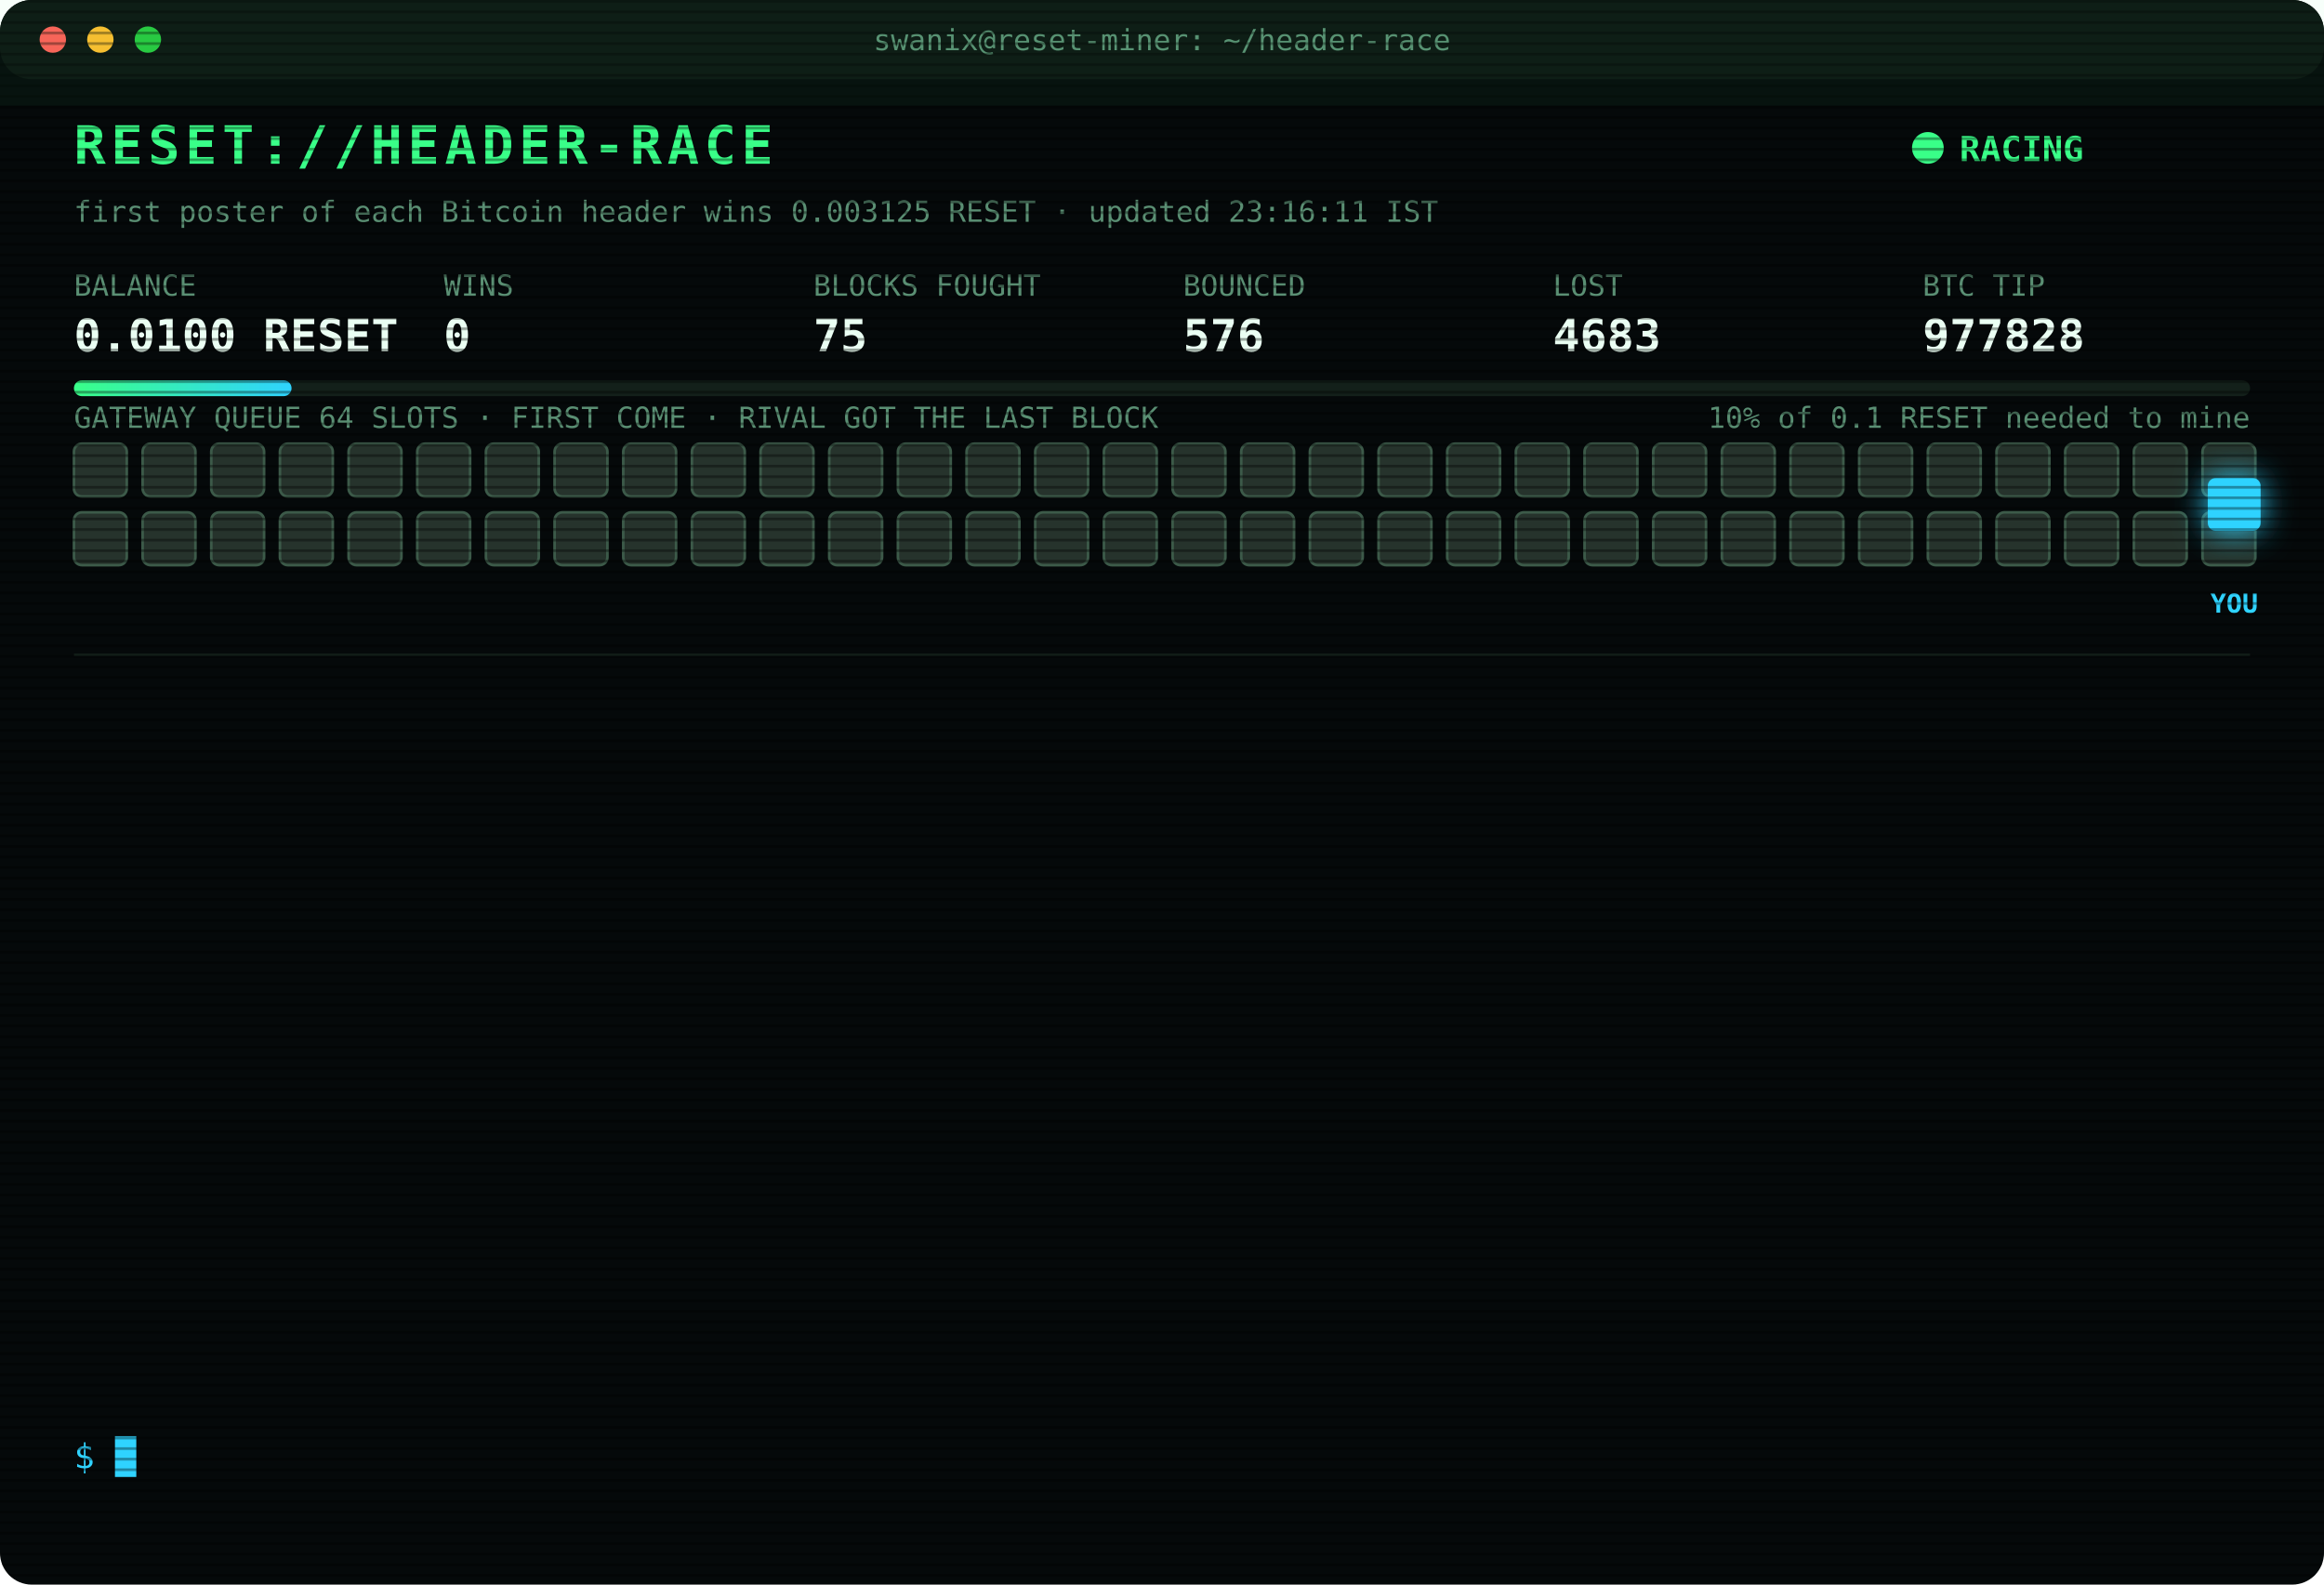
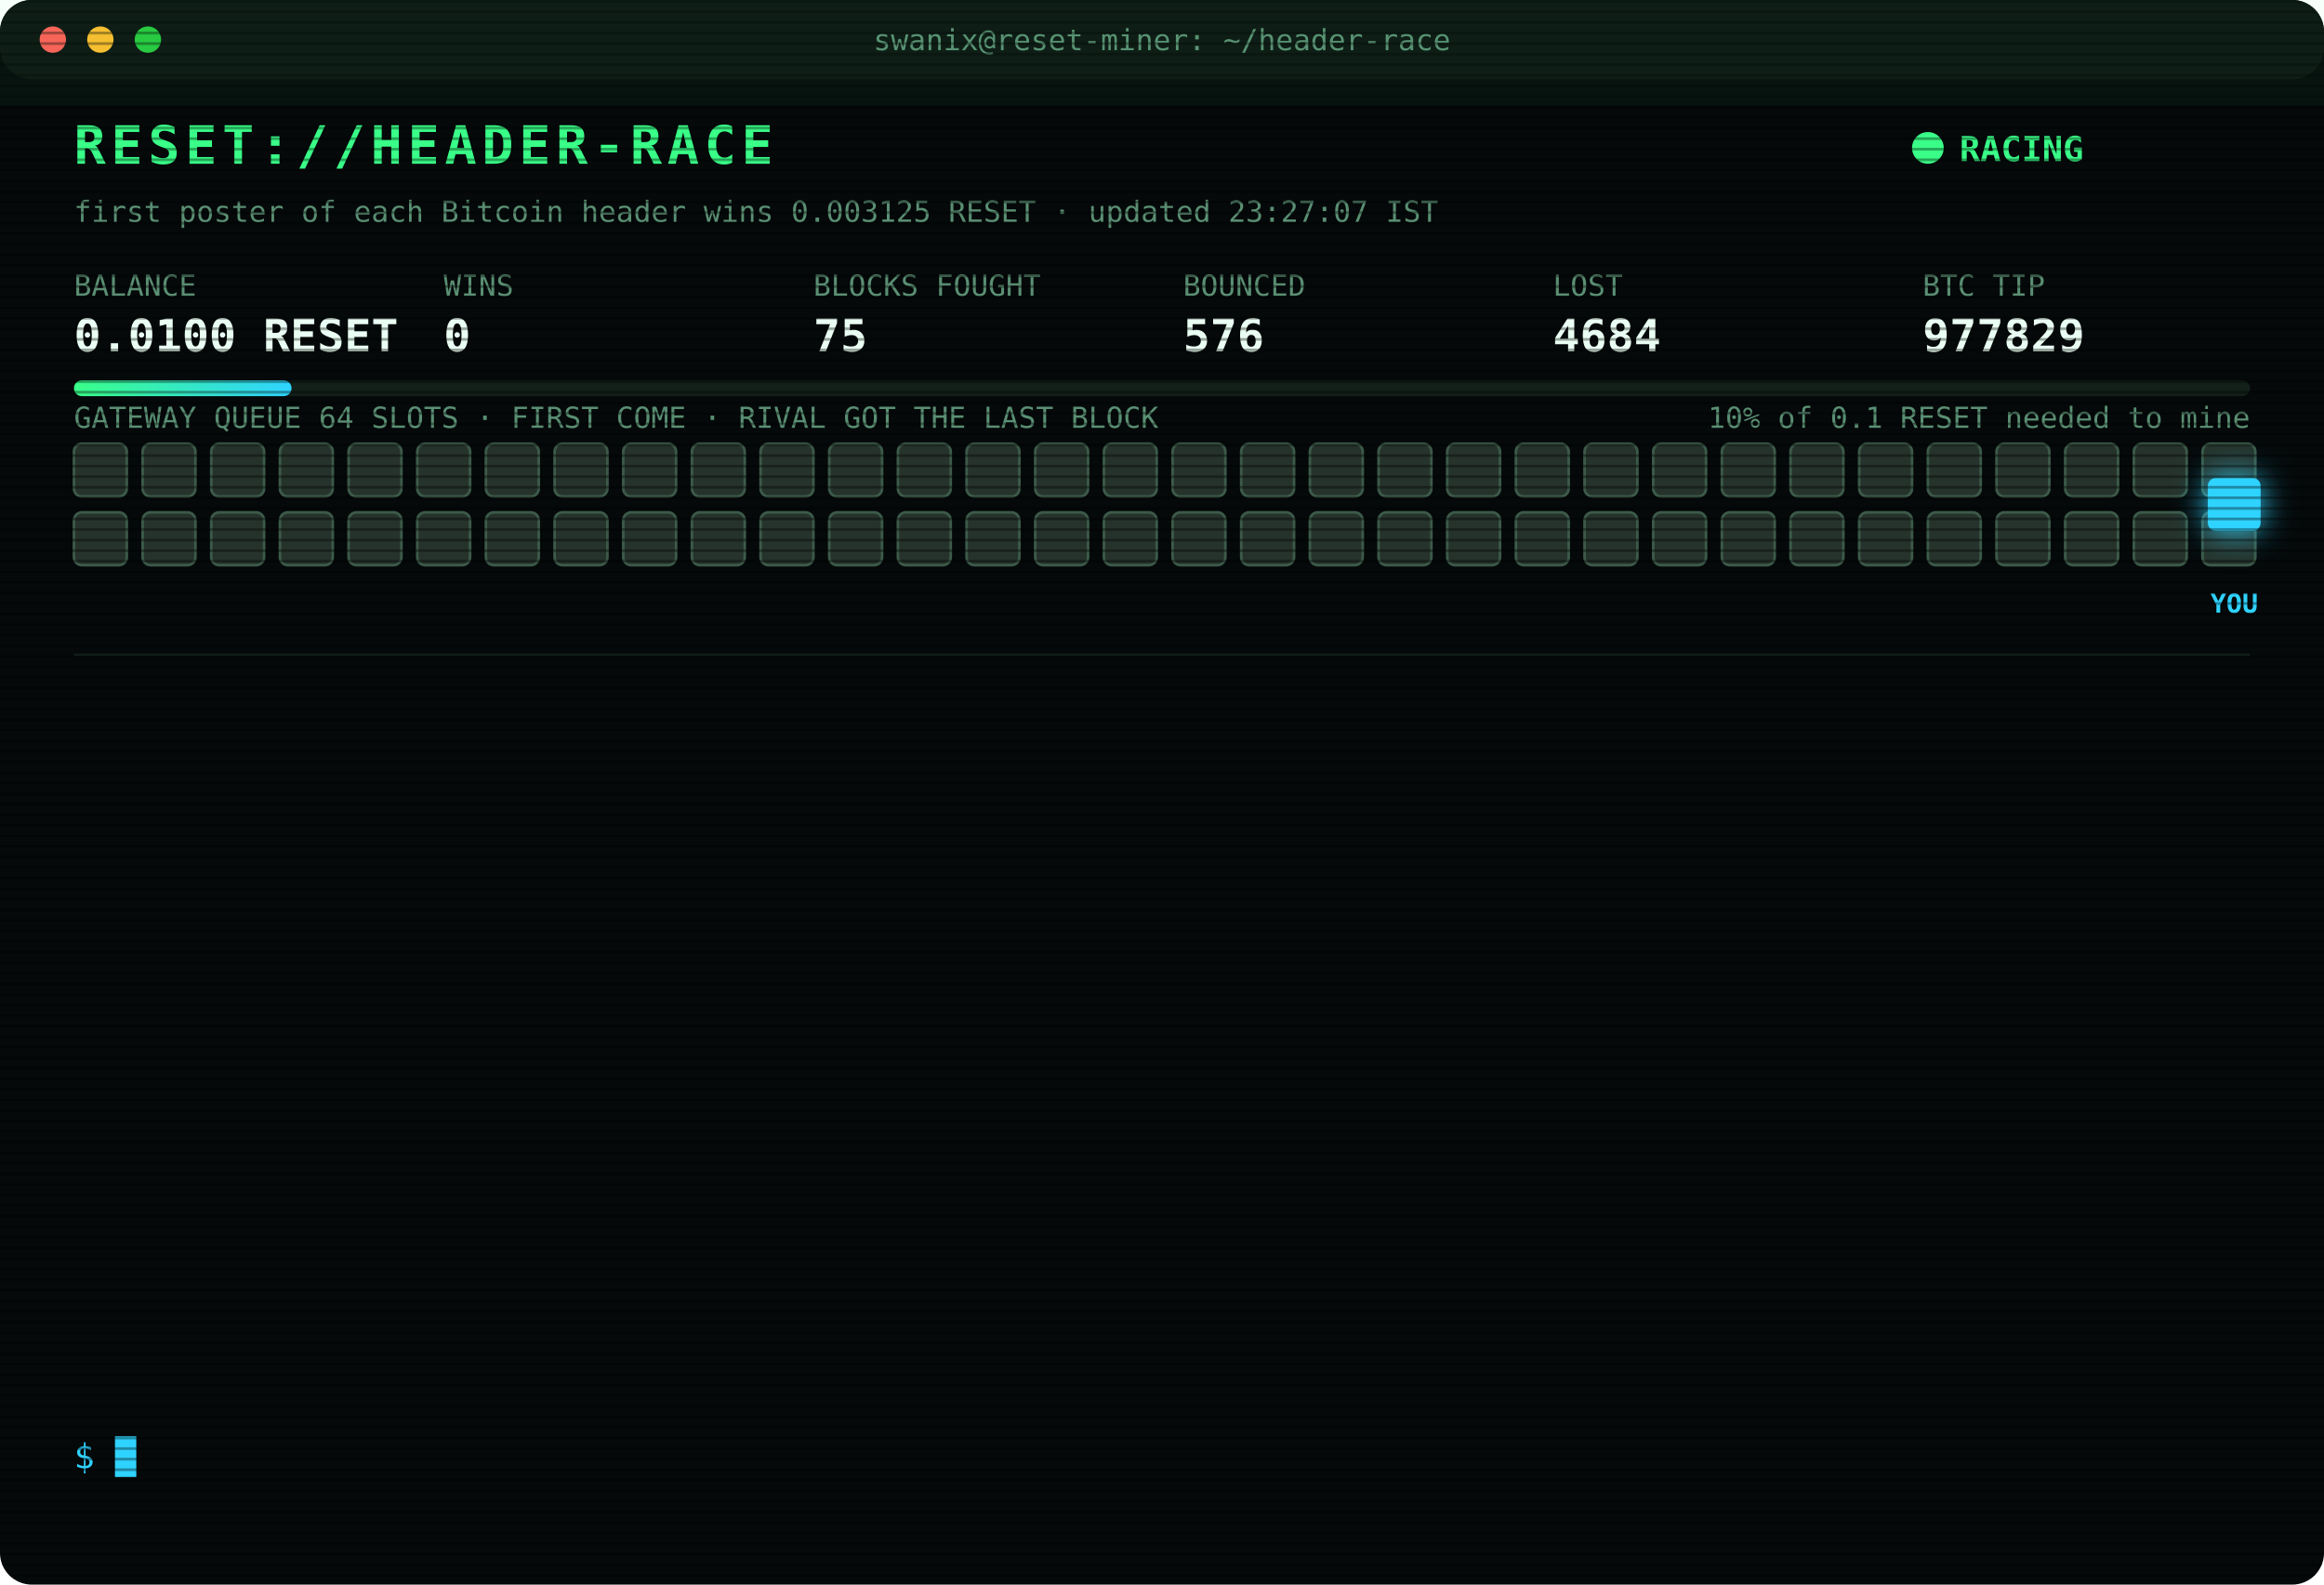
<svg xmlns="http://www.w3.org/2000/svg" width="880" height="600" viewBox="0 0 880 600" font-family="ui-monospace,SFMono-Regular,Menlo,Consolas,monospace">
  <style>
text{font-size:13px;fill:#7CFFB2}
.title{font-size:20px;font-weight:700;fill:#39FF88;letter-spacing:2px;animation:glitch 3s infinite steps(1)}
.sub{fill:#2fd3ff}.k{fill:#5a8f73;font-size:11px}.v{font-size:17px;font-weight:700;fill:#eafff3}
.ts{fill:#3f6b56}.boot{fill:#2fd3ff}.dim{fill:#5a8f73}.bad{fill:#ff4d6d}.warn{fill:#ffd23f}.mag{fill:#ff5cf0}.win{fill:#39FF88;font-weight:700}
.tag{font-size:10px;fill:#2fd3ff;font-weight:700}
.rival{fill:#26332c;stroke:#3c5a49;animation:jam 1.2s infinite alternate}
.idle{fill:#141c18;stroke:#22302a;animation:breathe 4s infinite}
.me{fill:#2fd3ff;filter:drop-shadow(0 0 6px #2fd3ff)}
.hover{animation:nudge 1.1s infinite ease-in-out}.bounce{animation:kick 1.4s infinite}
.ln{opacity:0;animation:in .4s forwards}
.cur{animation:blink 1s infinite steps(1)}
.scan{animation:scan 6s infinite linear}
.led{animation:blink 1.4s infinite}
@keyframes in{from{opacity:0;transform:translateX(-6px)}to{opacity:1;transform:none}}
@keyframes blink{50%{opacity:0}}
@keyframes jam{to{fill:#33463b}}
@keyframes breathe{50%{opacity:.4}}
@keyframes nudge{50%{transform:translateX(-10px)}}
@keyframes kick{0%,100%{transform:none}30%{transform:translateX(-14px)}55%{transform:translateX(10px) translateY(-6px)}}
@keyframes glitch{0%,92%{transform:none}93%{transform:translateX(2px);fill:#ff4d6d}95%{transform:translateX(-2px);fill:#2fd3ff}97%{transform:none}}
@keyframes scan{from{transform:translateY(-40px)}to{transform:translateY(600px)}}
</style>
  <defs>
    <pattern id="sl" width="4" height="4" patternUnits="userSpaceOnUse">
      <rect width="4" height="1" fill="#000" opacity=".35" />
    </pattern>
    <linearGradient id="bar">
      <stop offset="0" stop-color="#39FF88" />
      <stop offset="1" stop-color="#2fd3ff" />
    </linearGradient>
  </defs>
  <rect width="880" height="600" rx="12" fill="#05090a" />
  <rect width="880" height="30" rx="12" fill="#0d1512" />
  <circle cx="20" cy="15" r="5" fill="#ff5f57" />
  <circle cx="38" cy="15" r="5" fill="#febc2e" />
  <circle cx="56" cy="15" r="5" fill="#28c840" />
  <text x="440" y="19" text-anchor="middle" class="k">swanix@reset-miner: ~/header-race</text>
  <text x="28" y="62" class="title">RESET://HEADER-RACE</text>
  <circle class="led" cx="730" cy="56" r="6" fill="#39FF88" />
  <text x="742" y="61" class="win">RACING</text>
-   <text x="28" y="84" class="k">first poster of each Bitcoin header wins 0.003125 RESET · updated 23:16:11 IST</text>
+   <text x="28" y="84" class="k">first poster of each Bitcoin header wins 0.003125 RESET · updated 23:27:07 IST</text>
  <text x="28" y="112" class="k">BALANCE</text>
  <text x="28" y="133" class="v">0.0100 RESET</text>
  <text x="168" y="112" class="k">WINS</text>
  <text x="168" y="133" class="v">0</text>
  <text x="308" y="112" class="k">BLOCKS FOUGHT</text>
  <text x="308" y="133" class="v">75</text>
  <text x="448" y="112" class="k">BOUNCED</text>
  <text x="448" y="133" class="v">576</text>
  <text x="588" y="112" class="k">LOST</text>
-   <text x="588" y="133" class="v">4683</text>
+   <text x="588" y="133" class="v">4684</text>
  <text x="728" y="112" class="k">BTC TIP</text>
-   <text x="728" y="133" class="v">977828</text>
+   <text x="728" y="133" class="v">977829</text>
  <rect x="28" y="144" width="824" height="6" rx="3" fill="#13201a" />
  <rect x="28" y="144" width="82.4" height="6" rx="3" fill="url(#bar)" />
  <text x="852" y="162" text-anchor="end" class="k">10% of 0.1 RESET needed to mine</text>
  <text x="28" y="162" class="k">GATEWAY QUEUE 64 SLOTS · FIRST COME · RIVAL GOT THE LAST BLOCK</text>
  <rect class="rival" x="28" y="168" width="20" height="20" rx="3" style="animation-delay:0.00s" />
  <rect class="rival" x="54" y="168" width="20" height="20" rx="3" style="animation-delay:0.05s" />
  <rect class="rival" x="80" y="168" width="20" height="20" rx="3" style="animation-delay:0.10s" />
  <rect class="rival" x="106" y="168" width="20" height="20" rx="3" style="animation-delay:0.15s" />
  <rect class="rival" x="132" y="168" width="20" height="20" rx="3" style="animation-delay:0.20s" />
  <rect class="rival" x="158" y="168" width="20" height="20" rx="3" style="animation-delay:0.25s" />
  <rect class="rival" x="184" y="168" width="20" height="20" rx="3" style="animation-delay:0.30s" />
  <rect class="rival" x="210" y="168" width="20" height="20" rx="3" style="animation-delay:0.35s" />
  <rect class="rival" x="236" y="168" width="20" height="20" rx="3" style="animation-delay:0.40s" />
  <rect class="rival" x="262" y="168" width="20" height="20" rx="3" style="animation-delay:0.45s" />
  <rect class="rival" x="288" y="168" width="20" height="20" rx="3" style="animation-delay:0.50s" />
  <rect class="rival" x="314" y="168" width="20" height="20" rx="3" style="animation-delay:0.55s" />
  <rect class="rival" x="340" y="168" width="20" height="20" rx="3" style="animation-delay:0.60s" />
  <rect class="rival" x="366" y="168" width="20" height="20" rx="3" style="animation-delay:0.65s" />
  <rect class="rival" x="392" y="168" width="20" height="20" rx="3" style="animation-delay:0.70s" />
  <rect class="rival" x="418" y="168" width="20" height="20" rx="3" style="animation-delay:0.75s" />
  <rect class="rival" x="444" y="168" width="20" height="20" rx="3" style="animation-delay:0.80s" />
  <rect class="rival" x="470" y="168" width="20" height="20" rx="3" style="animation-delay:0.85s" />
  <rect class="rival" x="496" y="168" width="20" height="20" rx="3" style="animation-delay:0.90s" />
  <rect class="rival" x="522" y="168" width="20" height="20" rx="3" style="animation-delay:0.95s" />
  <rect class="rival" x="548" y="168" width="20" height="20" rx="3" style="animation-delay:1.00s" />
  <rect class="rival" x="574" y="168" width="20" height="20" rx="3" style="animation-delay:1.05s" />
  <rect class="rival" x="600" y="168" width="20" height="20" rx="3" style="animation-delay:1.10s" />
  <rect class="rival" x="626" y="168" width="20" height="20" rx="3" style="animation-delay:1.15s" />
  <rect class="rival" x="652" y="168" width="20" height="20" rx="3" style="animation-delay:1.20s" />
  <rect class="rival" x="678" y="168" width="20" height="20" rx="3" style="animation-delay:1.25s" />
  <rect class="rival" x="704" y="168" width="20" height="20" rx="3" style="animation-delay:1.30s" />
  <rect class="rival" x="730" y="168" width="20" height="20" rx="3" style="animation-delay:1.35s" />
  <rect class="rival" x="756" y="168" width="20" height="20" rx="3" style="animation-delay:1.40s" />
  <rect class="rival" x="782" y="168" width="20" height="20" rx="3" style="animation-delay:1.45s" />
  <rect class="rival" x="808" y="168" width="20" height="20" rx="3" style="animation-delay:1.50s" />
  <rect class="rival" x="834" y="168" width="20" height="20" rx="3" style="animation-delay:1.55s" />
  <rect class="rival" x="28" y="194" width="20" height="20" rx="3" style="animation-delay:1.60s" />
  <rect class="rival" x="54" y="194" width="20" height="20" rx="3" style="animation-delay:1.65s" />
  <rect class="rival" x="80" y="194" width="20" height="20" rx="3" style="animation-delay:1.70s" />
  <rect class="rival" x="106" y="194" width="20" height="20" rx="3" style="animation-delay:1.75s" />
  <rect class="rival" x="132" y="194" width="20" height="20" rx="3" style="animation-delay:1.80s" />
  <rect class="rival" x="158" y="194" width="20" height="20" rx="3" style="animation-delay:1.85s" />
  <rect class="rival" x="184" y="194" width="20" height="20" rx="3" style="animation-delay:1.90s" />
  <rect class="rival" x="210" y="194" width="20" height="20" rx="3" style="animation-delay:1.95s" />
  <rect class="rival" x="236" y="194" width="20" height="20" rx="3" style="animation-delay:2.00s" />
  <rect class="rival" x="262" y="194" width="20" height="20" rx="3" style="animation-delay:2.05s" />
  <rect class="rival" x="288" y="194" width="20" height="20" rx="3" style="animation-delay:2.10s" />
  <rect class="rival" x="314" y="194" width="20" height="20" rx="3" style="animation-delay:2.15s" />
  <rect class="rival" x="340" y="194" width="20" height="20" rx="3" style="animation-delay:2.20s" />
  <rect class="rival" x="366" y="194" width="20" height="20" rx="3" style="animation-delay:2.25s" />
  <rect class="rival" x="392" y="194" width="20" height="20" rx="3" style="animation-delay:2.30s" />
  <rect class="rival" x="418" y="194" width="20" height="20" rx="3" style="animation-delay:2.35s" />
  <rect class="rival" x="444" y="194" width="20" height="20" rx="3" style="animation-delay:2.40s" />
  <rect class="rival" x="470" y="194" width="20" height="20" rx="3" style="animation-delay:2.45s" />
  <rect class="rival" x="496" y="194" width="20" height="20" rx="3" style="animation-delay:2.50s" />
  <rect class="rival" x="522" y="194" width="20" height="20" rx="3" style="animation-delay:2.55s" />
  <rect class="rival" x="548" y="194" width="20" height="20" rx="3" style="animation-delay:2.60s" />
  <rect class="rival" x="574" y="194" width="20" height="20" rx="3" style="animation-delay:2.65s" />
  <rect class="rival" x="600" y="194" width="20" height="20" rx="3" style="animation-delay:2.70s" />
  <rect class="rival" x="626" y="194" width="20" height="20" rx="3" style="animation-delay:2.75s" />
  <rect class="rival" x="652" y="194" width="20" height="20" rx="3" style="animation-delay:2.80s" />
  <rect class="rival" x="678" y="194" width="20" height="20" rx="3" style="animation-delay:2.85s" />
  <rect class="rival" x="704" y="194" width="20" height="20" rx="3" style="animation-delay:2.90s" />
  <rect class="rival" x="730" y="194" width="20" height="20" rx="3" style="animation-delay:2.95s" />
  <rect class="rival" x="756" y="194" width="20" height="20" rx="3" style="animation-delay:3.00s" />
  <rect class="rival" x="782" y="194" width="20" height="20" rx="3" style="animation-delay:3.05s" />
  <rect class="rival" x="808" y="194" width="20" height="20" rx="3" style="animation-delay:3.10s" />
  <rect class="rival" x="834" y="194" width="20" height="20" rx="3" style="animation-delay:3.15s" />
  <g class="hover">
    <rect class="me" x="836" y="181" width="20" height="20" rx="3" />
    <text class="tag" x="846" y="232" text-anchor="middle">YOU</text>
  </g>
  <line x1="28" x2="852" y1="248" y2="248" stroke="#13201a" />
  <g class="ln" style="animation-delay:0.40s">
-     <text x="28" y="270" class="ts">20:29:40</text>
-     <text x="104" y="270" class="bad">[LOST] #977817 taken by a rival miner</text>
+     <text x="28" y="270" class="ts">21:20:51</text>
+     <text x="104" y="270" class="bad">[LOST] #977820 taken by a rival miner</text>
  </g>
  <g class="ln" style="animation-delay:0.65s">
-     <text x="28" y="292" class="ts">21:20:51</text>
-     <text x="104" y="292" class="bad">[LOST] #977820 taken by a rival miner</text>
+     <text x="28" y="292" class="ts">22:29:33</text>
+     <text x="104" y="292" class="bad">[LOST] #977821 taken by a rival miner</text>
  </g>
  <g class="ln" style="animation-delay:0.90s">
-     <text x="28" y="314" class="ts">22:29:33</text>
-     <text x="104" y="314" class="bad">[LOST] #977821 taken by a rival miner</text>
+     <text x="28" y="314" class="ts">22:32:05</text>
+     <text x="104" y="314" class="bad">[LOST] #977822 taken by a rival miner</text>
  </g>
  <g class="ln" style="animation-delay:1.15s">
-     <text x="28" y="336" class="ts">22:32:05</text>
-     <text x="104" y="336" class="bad">[LOST] #977822 taken by a rival miner</text>
+     <text x="28" y="336" class="ts">22:37:47</text>
+     <text x="104" y="336" class="bad">[LOST] #977823 taken by a rival miner</text>
  </g>
  <g class="ln" style="animation-delay:1.40s">
-     <text x="28" y="358" class="ts">22:37:47</text>
-     <text x="104" y="358" class="bad">[LOST] #977823 taken by a rival miner</text>
+     <text x="28" y="358" class="ts">22:42:58</text>
+     <text x="104" y="358" class="bad">[LOST] #977824 taken by a rival miner</text>
  </g>
  <g class="ln" style="animation-delay:1.65s">
-     <text x="28" y="380" class="ts">22:42:58</text>
-     <text x="104" y="380" class="bad">[LOST] #977824 taken by a rival miner</text>
+     <text x="28" y="380" class="ts">22:44:43</text>
+     <text x="104" y="380" class="bad">[LOST] #977825 taken by a rival miner</text>
  </g>
  <g class="ln" style="animation-delay:1.90s">
-     <text x="28" y="402" class="ts">22:44:43</text>
-     <text x="104" y="402" class="bad">[LOST] #977825 taken by a rival miner</text>
+     <text x="28" y="402" class="ts">22:45:09</text>
+     <text x="104" y="402" class="bad">[LOST] #977826 taken by a rival miner</text>
  </g>
  <g class="ln" style="animation-delay:2.15s">
-     <text x="28" y="424" class="ts">22:45:09</text>
-     <text x="104" y="424" class="bad">[LOST] #977826 taken by a rival miner</text>
+     <text x="28" y="424" class="ts">22:56:01</text>
+     <text x="104" y="424" class="dim">[STINT END] calls 734 · wins 0</text>
  </g>
  <g class="ln" style="animation-delay:2.40s">
-     <text x="28" y="446" class="ts">22:56:01</text>
-     <text x="104" y="446" class="dim">[STINT END] calls 734 · wins 0</text>
+     <text x="28" y="446" class="ts">23:00:26</text>
+     <text x="104" y="446" class="boot">[BOOT] racer v3 online · 3 feeds · stint 340m</text>
  </g>
  <g class="ln" style="animation-delay:2.65s">
-     <text x="28" y="468" class="ts">23:00:26</text>
-     <text x="104" y="468" class="boot">[BOOT] racer v3 online · 3 feeds · stint 340m</text>
+     <text x="28" y="468" class="ts">23:06:39</text>
+     <text x="104" y="468" class="bad">[LOST] #977827 taken by a rival miner</text>
  </g>
  <g class="ln" style="animation-delay:2.90s">
-     <text x="28" y="490" class="ts">23:06:39</text>
-     <text x="104" y="490" class="bad">[LOST] #977827 taken by a rival miner</text>
+     <text x="28" y="490" class="ts">23:16:08</text>
+     <text x="104" y="490" class="bad">[GATEWAY DOWN] no response · 1018ms</text>
  </g>
  <g class="ln" style="animation-delay:3.15s">
-     <text x="28" y="512" class="ts">23:16:08</text>
-     <text x="104" y="512" class="bad">[GATEWAY DOWN] no response · 1018ms</text>
+     <text x="28" y="512" class="ts">23:16:11</text>
+     <text x="104" y="512" class="bad">[LOST] #977828 taken by a rival miner</text>
  </g>
  <g class="ln" style="animation-delay:3.40s">
-     <text x="28" y="534" class="ts">23:16:11</text>
-     <text x="104" y="534" class="bad">[LOST] #977828 taken by a rival miner</text>
+     <text x="28" y="534" class="ts">23:27:07</text>
+     <text x="104" y="534" class="bad">[LOST] #977829 taken by a rival miner</text>
  </g>
  <text x="28" y="556" class="sub">$ <tspan class="cur">█</tspan>
  </text>
  <rect width="880" height="600" rx="12" fill="url(#sl)" pointer-events="none" />
  <rect class="scan" width="880" height="40" fill="#39FF88" opacity=".04" />
</svg>
